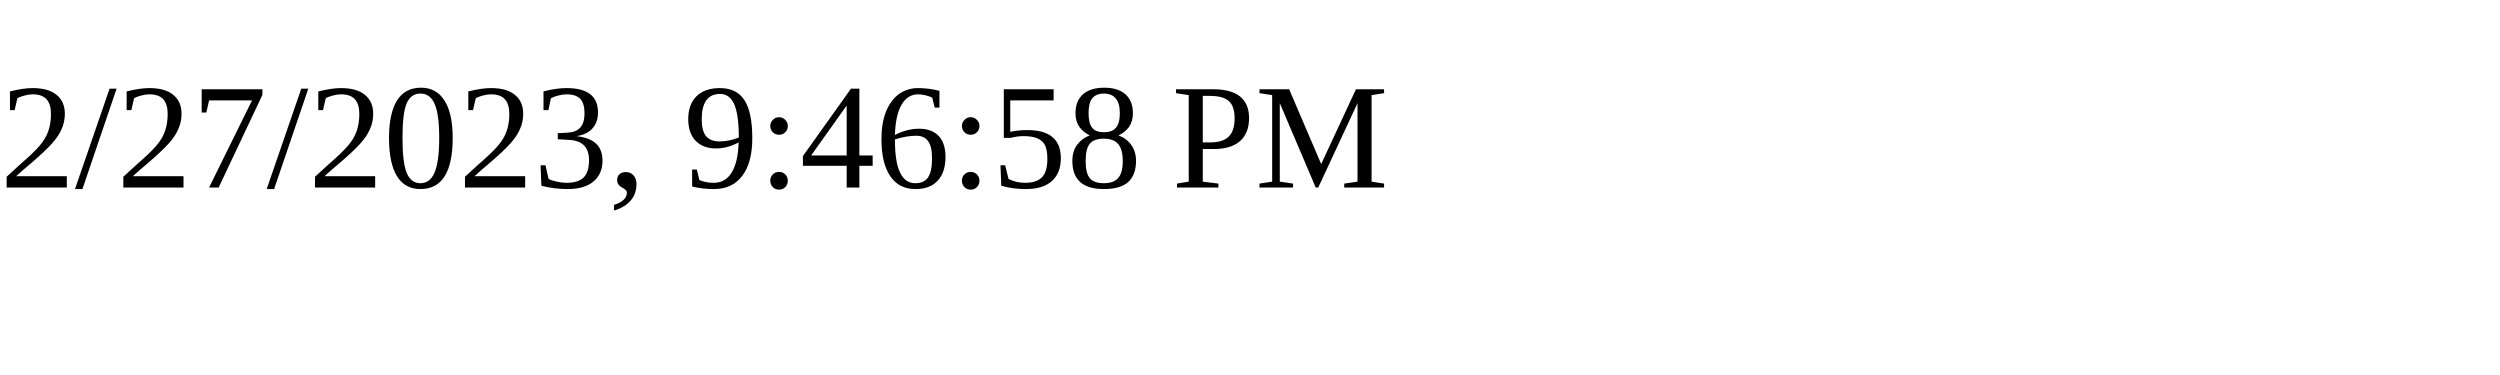
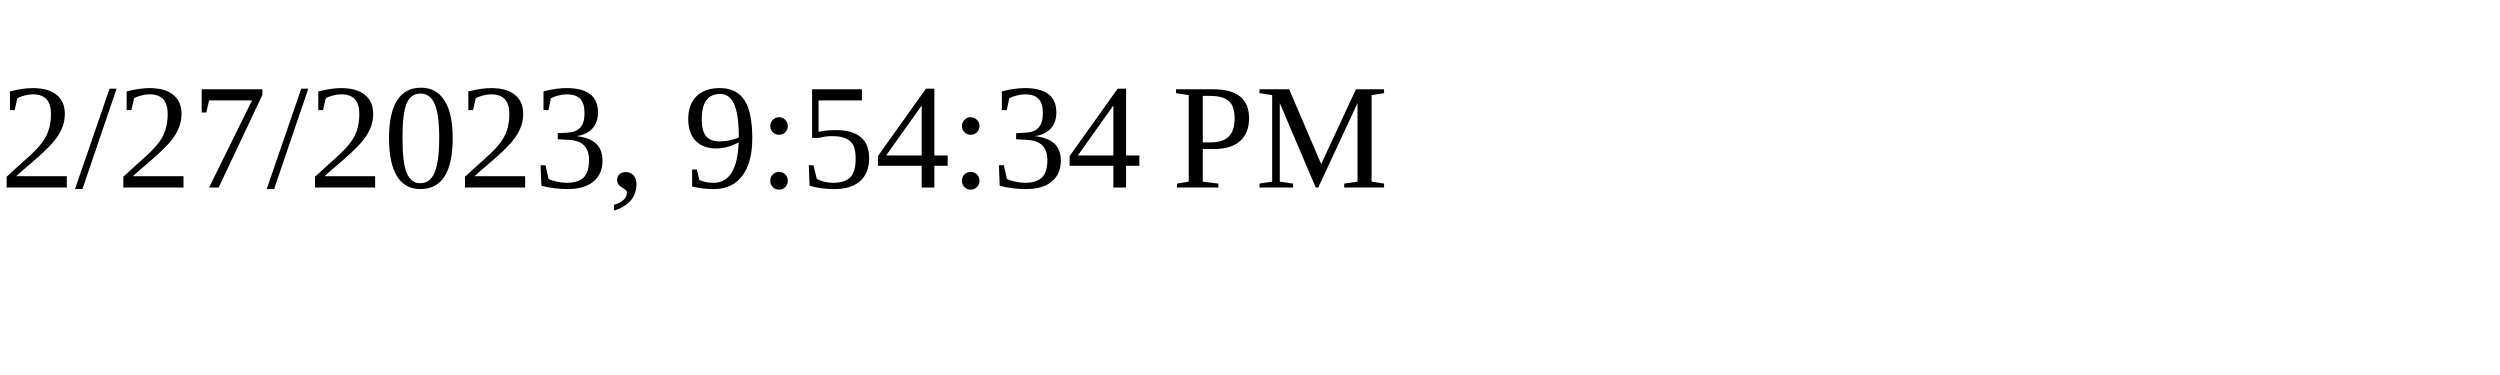
<svg xmlns="http://www.w3.org/2000/svg" height="30" width="200">
-   <text x="0" y="15">2/27/2023, 9:46:58 PM</text>
+   <text x="0" y="15">2/27/2023, 9:54:34 PM</text>
</svg>
